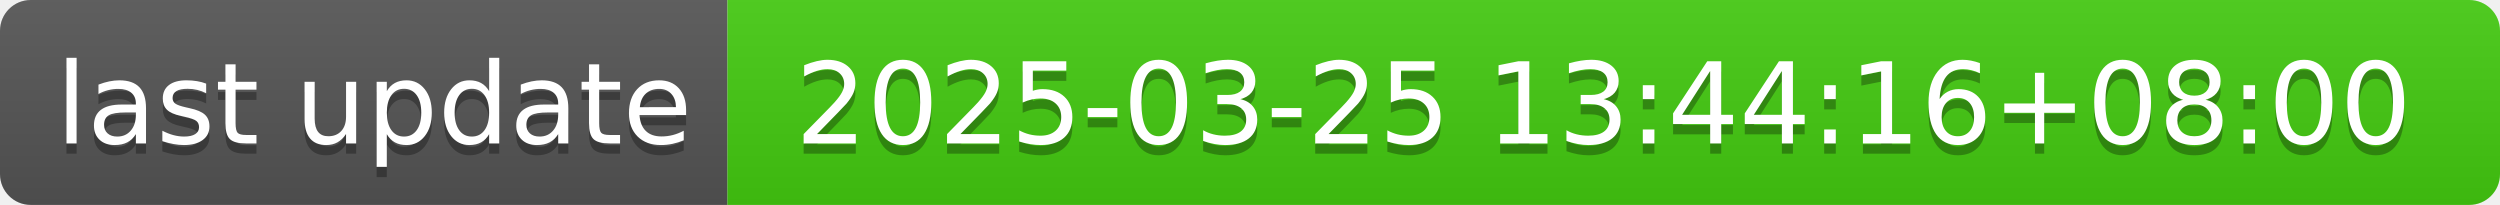
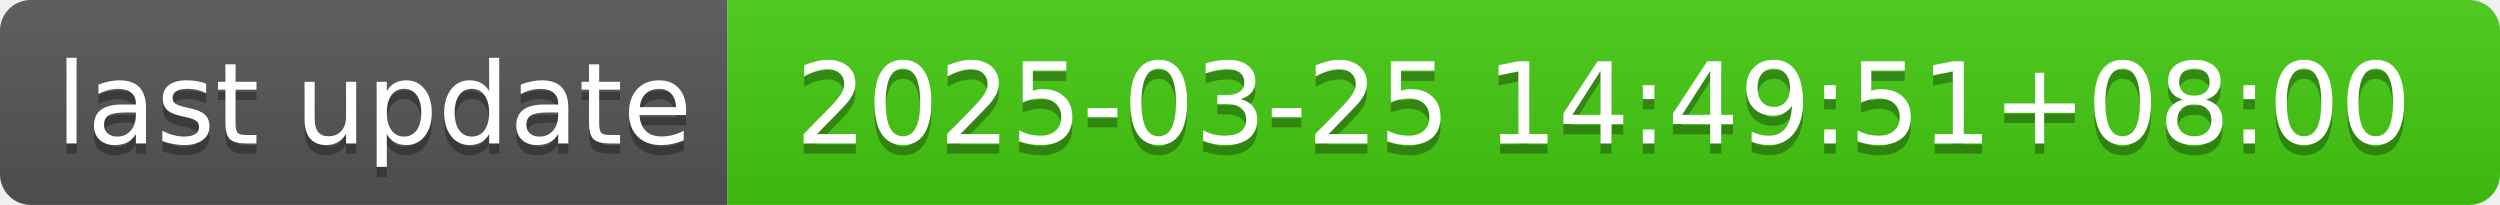
- <svg xmlns="http://www.w3.org/2000/svg" width="244" height="20" role="img" aria-label="last update: 2025-03-25 13:44:16+08:00">
+ <svg xmlns="http://www.w3.org/2000/svg" width="244" height="20" role="img" aria-label="last update: 2025-03-25 14:49:51+08:00">
  <linearGradient id="s" x2="0" y2="100%">
    <stop offset="0" stop-color="#bbb" stop-opacity=".1" />
    <stop offset="1" stop-opacity=".1" />
  </linearGradient>
  <clipPath id="r">
    <rect width="244" height="20" rx="3" fill="#fff" />
  </clipPath>
  <g clip-path="url(#r)">
    <rect width="71" height="20" fill="#555" />
    <rect x="71" width="173" height="20" fill="#4c1" />
    <rect width="244" height="20" fill="url(#s)" />
  </g>
  <g fill="#fff" text-anchor="middle" font-family="Verdana,Geneva,DejaVu Sans,sans-serif" text-rendering="geometricPrecision" font-size="110">
    <text aria-hidden="true" x="365" y="150" fill="#010101" fill-opacity=".3" transform="scale(.1)" textLength="610">last update</text>
    <text x="365" y="140" transform="scale(.1)" fill="#fff" textLength="610">last update</text>
-     <text aria-hidden="true" x="1565" y="150" fill="#010101" fill-opacity=".3" transform="scale(.1)" textLength="1630">2025-03-25 13:44:16+08:00</text>
-     <text x="1565" y="140" transform="scale(.1)" fill="#fff" textLength="1630">2025-03-25 13:44:16+08:00</text>
+     <text aria-hidden="true" x="1565" y="150" fill="#010101" fill-opacity=".3" transform="scale(.1)" textLength="1630">2025-03-25 14:49:51+08:00</text>
+     <text x="1565" y="140" transform="scale(.1)" fill="#fff" textLength="1630">2025-03-25 14:49:51+08:00</text>
  </g>
</svg>
